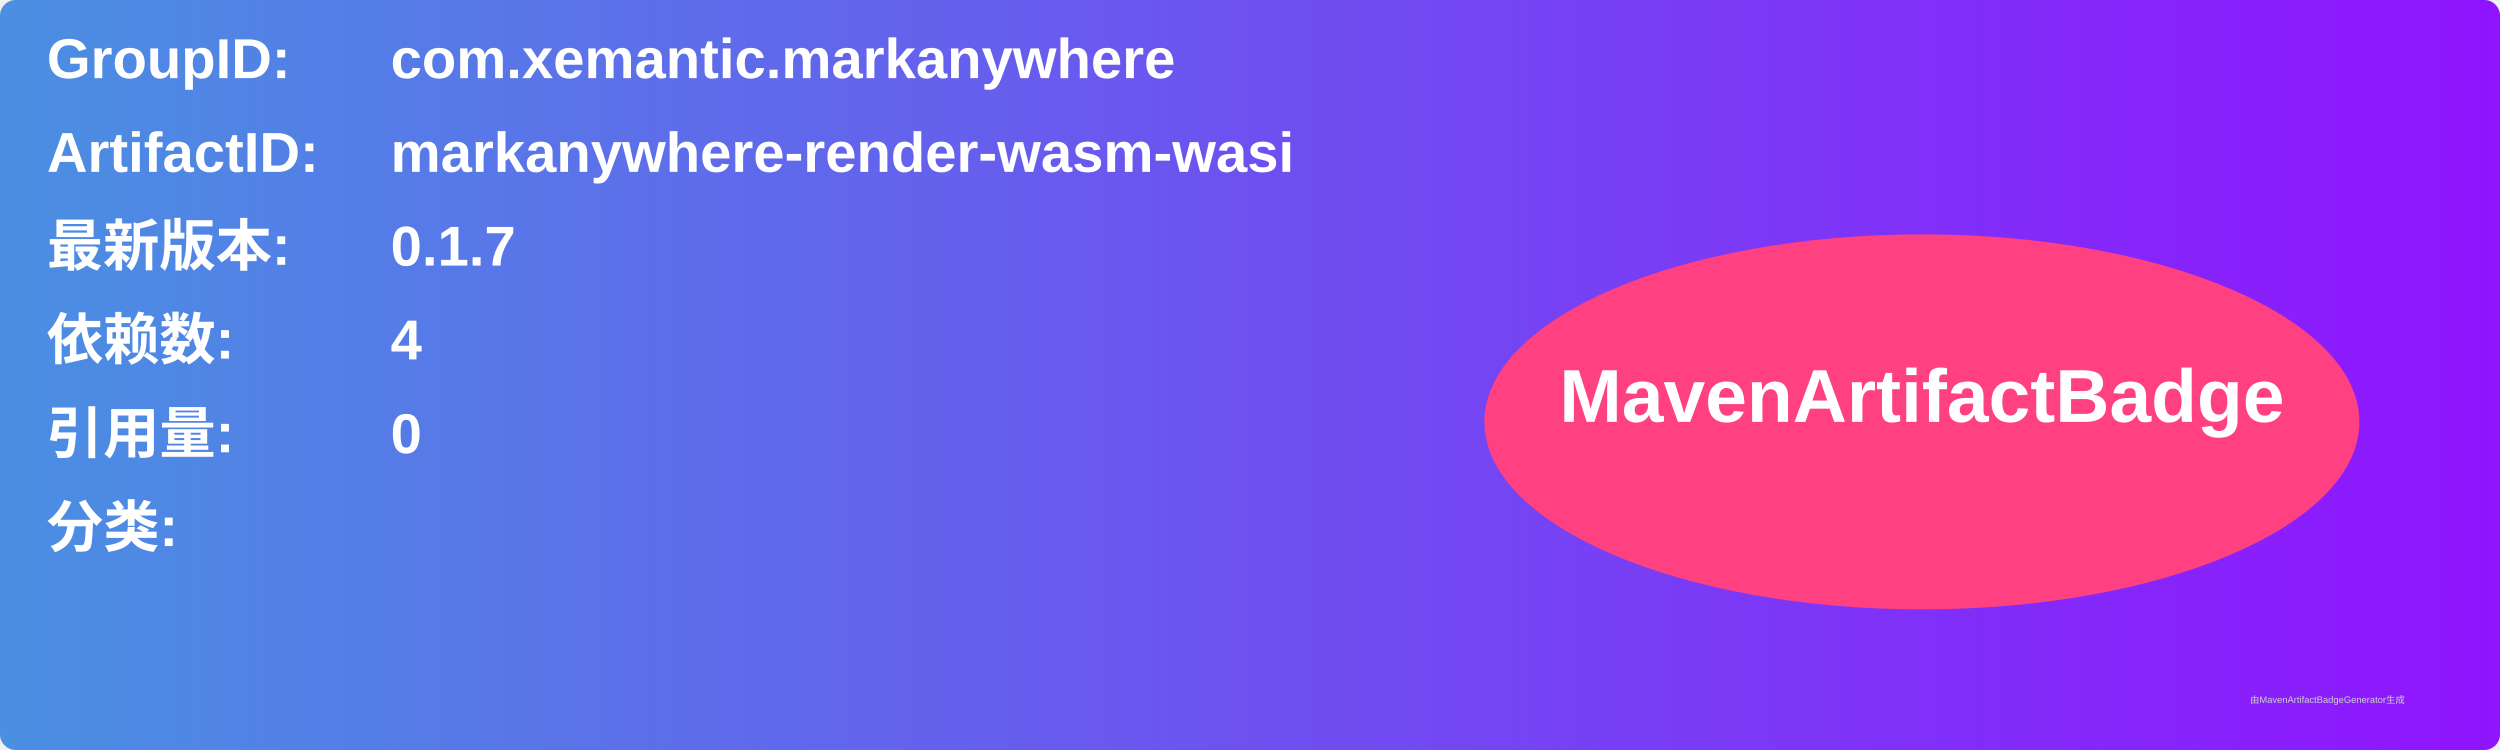
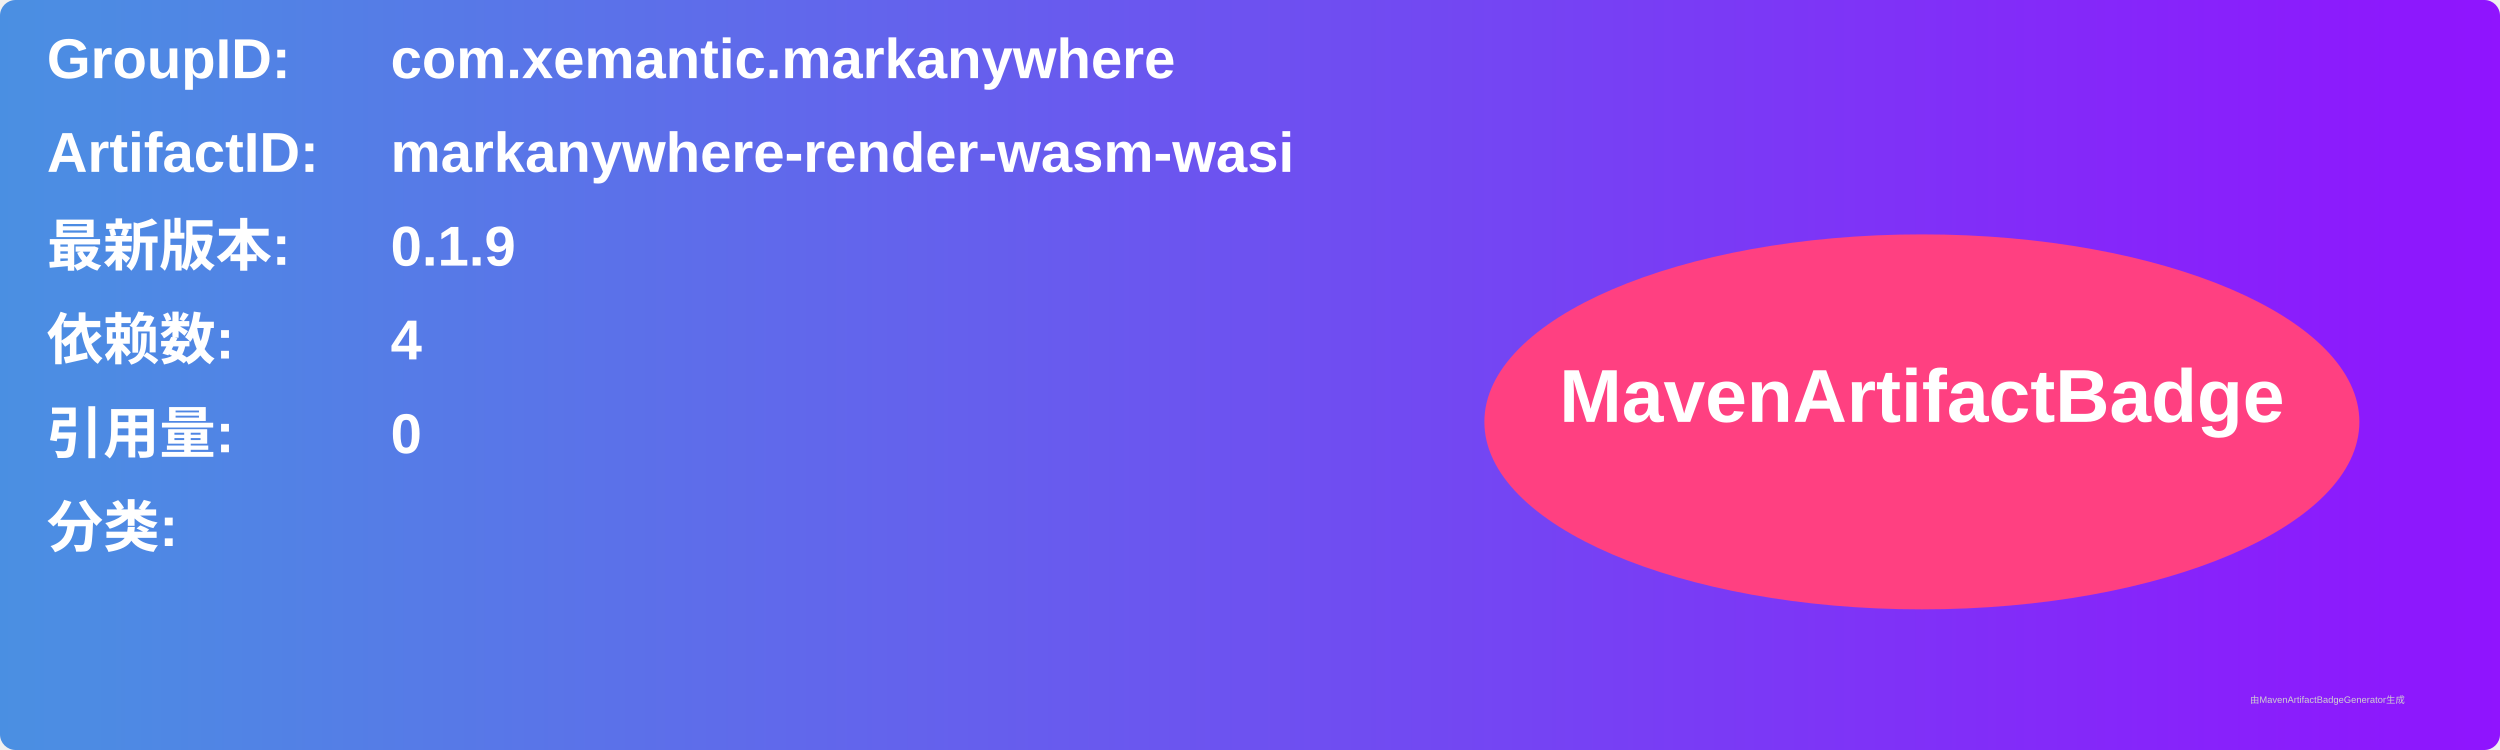
<svg xmlns="http://www.w3.org/2000/svg" width="800" height="240" viewBox="0 0 800 240">
  <linearGradient id="grad" x1="0%" y1="0%" x2="100%" y2="0%">
    <stop offset="0%" stop-color="#4a90e2" />
    <stop offset="100%" stop-color="#9013fe" />
  </linearGradient>
  <rect width="100%" height="100%" rx="5" ry="5" fill="url(#grad)" />
  <g transform="translate(15, 15)">
    <text x="0" y="10" font-family="Arial" font-size="18" fill="white" font-weight="bold" width="260">GroupID:</text>
    <text x="110" y="10" font-family="Arial" font-size="18" fill="white" font-weight="bold" width="460">com.xemantic.markanywhere</text>
    <text x="0" y="40" font-family="Arial" font-size="18" fill="white" font-weight="bold" width="260">ArtifactID:</text>
    <text x="110" y="40" font-family="Arial" font-size="18" fill="white" font-weight="bold" width="460">markanywhere-render-wasm-wasi</text>
    <text x="0" y="70" font-family="Arial" font-size="18" fill="white" font-weight="bold">最新版本:</text>
    <text x="110" y="70" font-family="Arial" font-size="18" fill="white" font-weight="bold">
-       <tspan font-weight="bold">0.1.7</tspan>
+       <tspan font-weight="bold">0.1.9</tspan>
    </text>
    <text x="0" y="100" font-family="Arial" font-size="18" fill="white" font-weight="bold">依赖数: </text>
    <text x="110" y="100" font-family="Arial" font-size="18" fill="white">
      <tspan font-weight="bold">4</tspan>
    </text>
    <text x="0" y="130" font-family="Arial" font-size="18" fill="white" font-weight="bold">引用量: </text>
    <text x="110" y="130" font-family="Arial" font-size="18" fill="white">
      <tspan font-weight="bold">0</tspan>
    </text>
    <text x="0" y="160" font-family="Arial" font-size="18" fill="white" font-weight="bold">分类:</text>
    <text x="10" y="190" font-family="Arial" font-size="10" fill="white">
      <tspan font-weight="bold" />
    </text>
    <ellipse cx="600" cy="120" rx="140" ry="60" fill="#ff4081" />
    <text x="600" y="120" text-anchor="middle" font-family="Arial" font-size="24" fill="white" font-weight="bold">MavenArtifactBadge</text>
  </g>
  <text x="720" y="225" font-family="Arial" font-size="3" fill="#d0d0d0">由MavenArtifactBadgeGenerator生成</text>
</svg>
